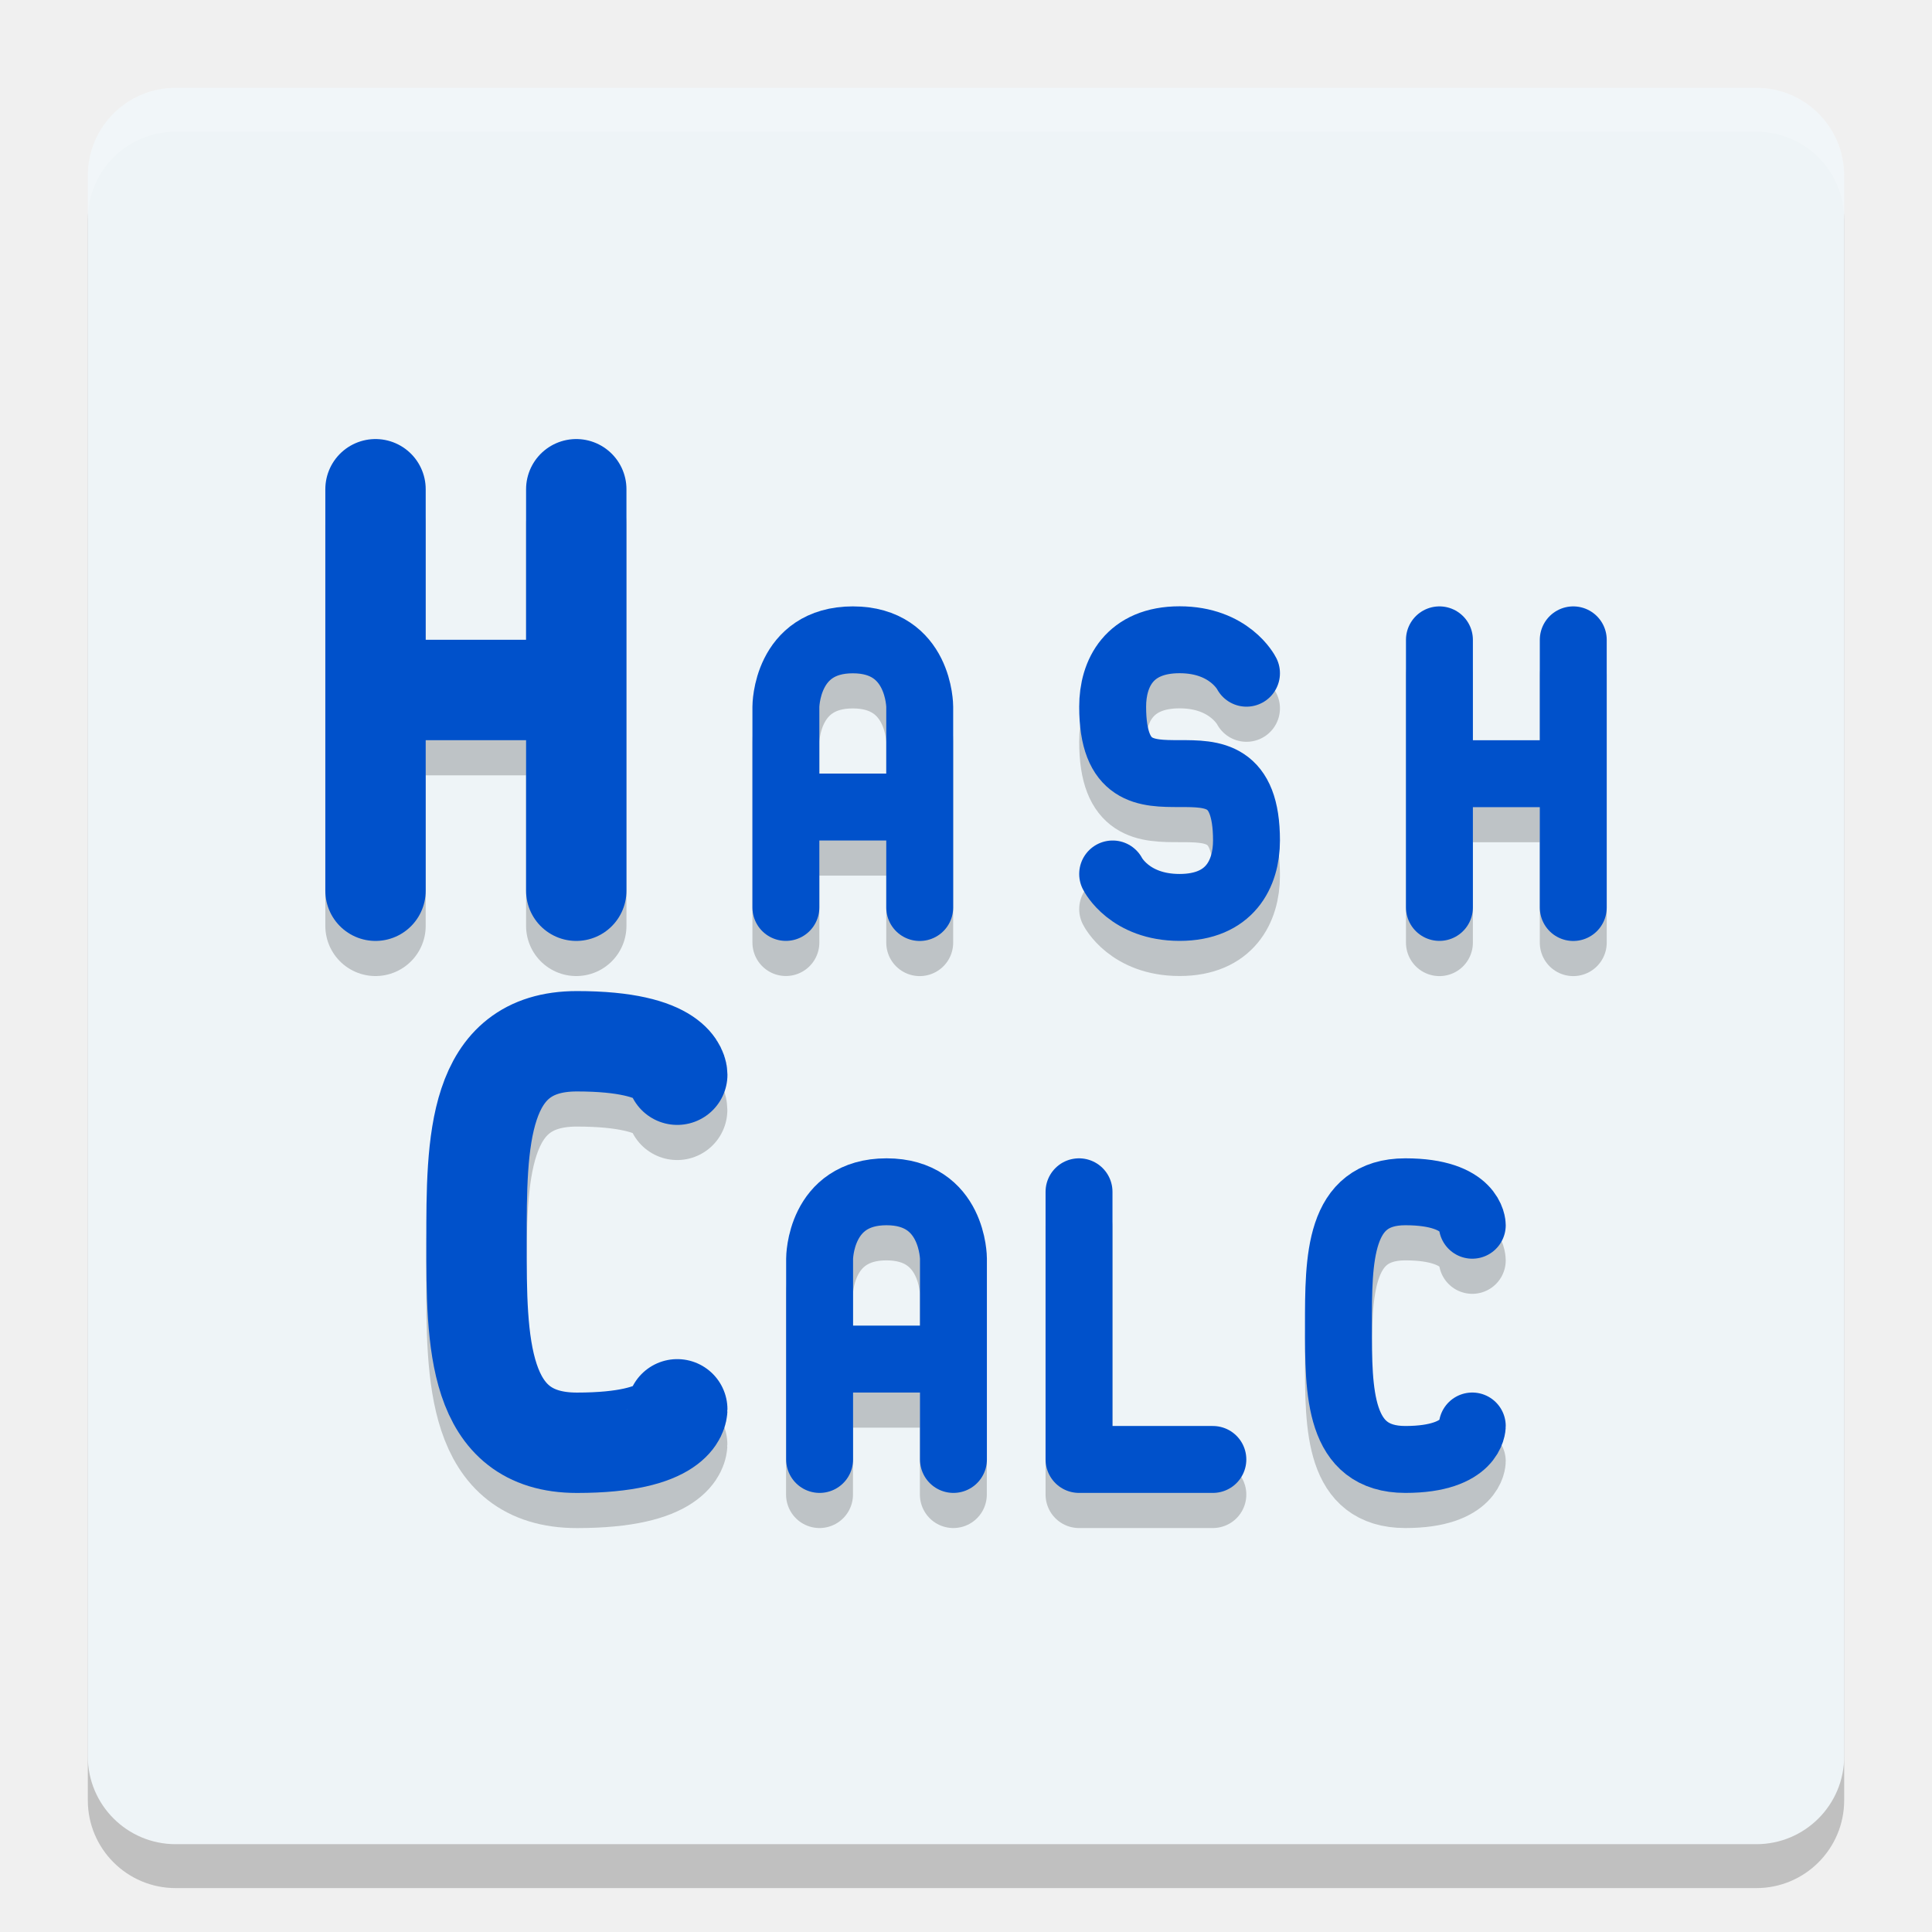
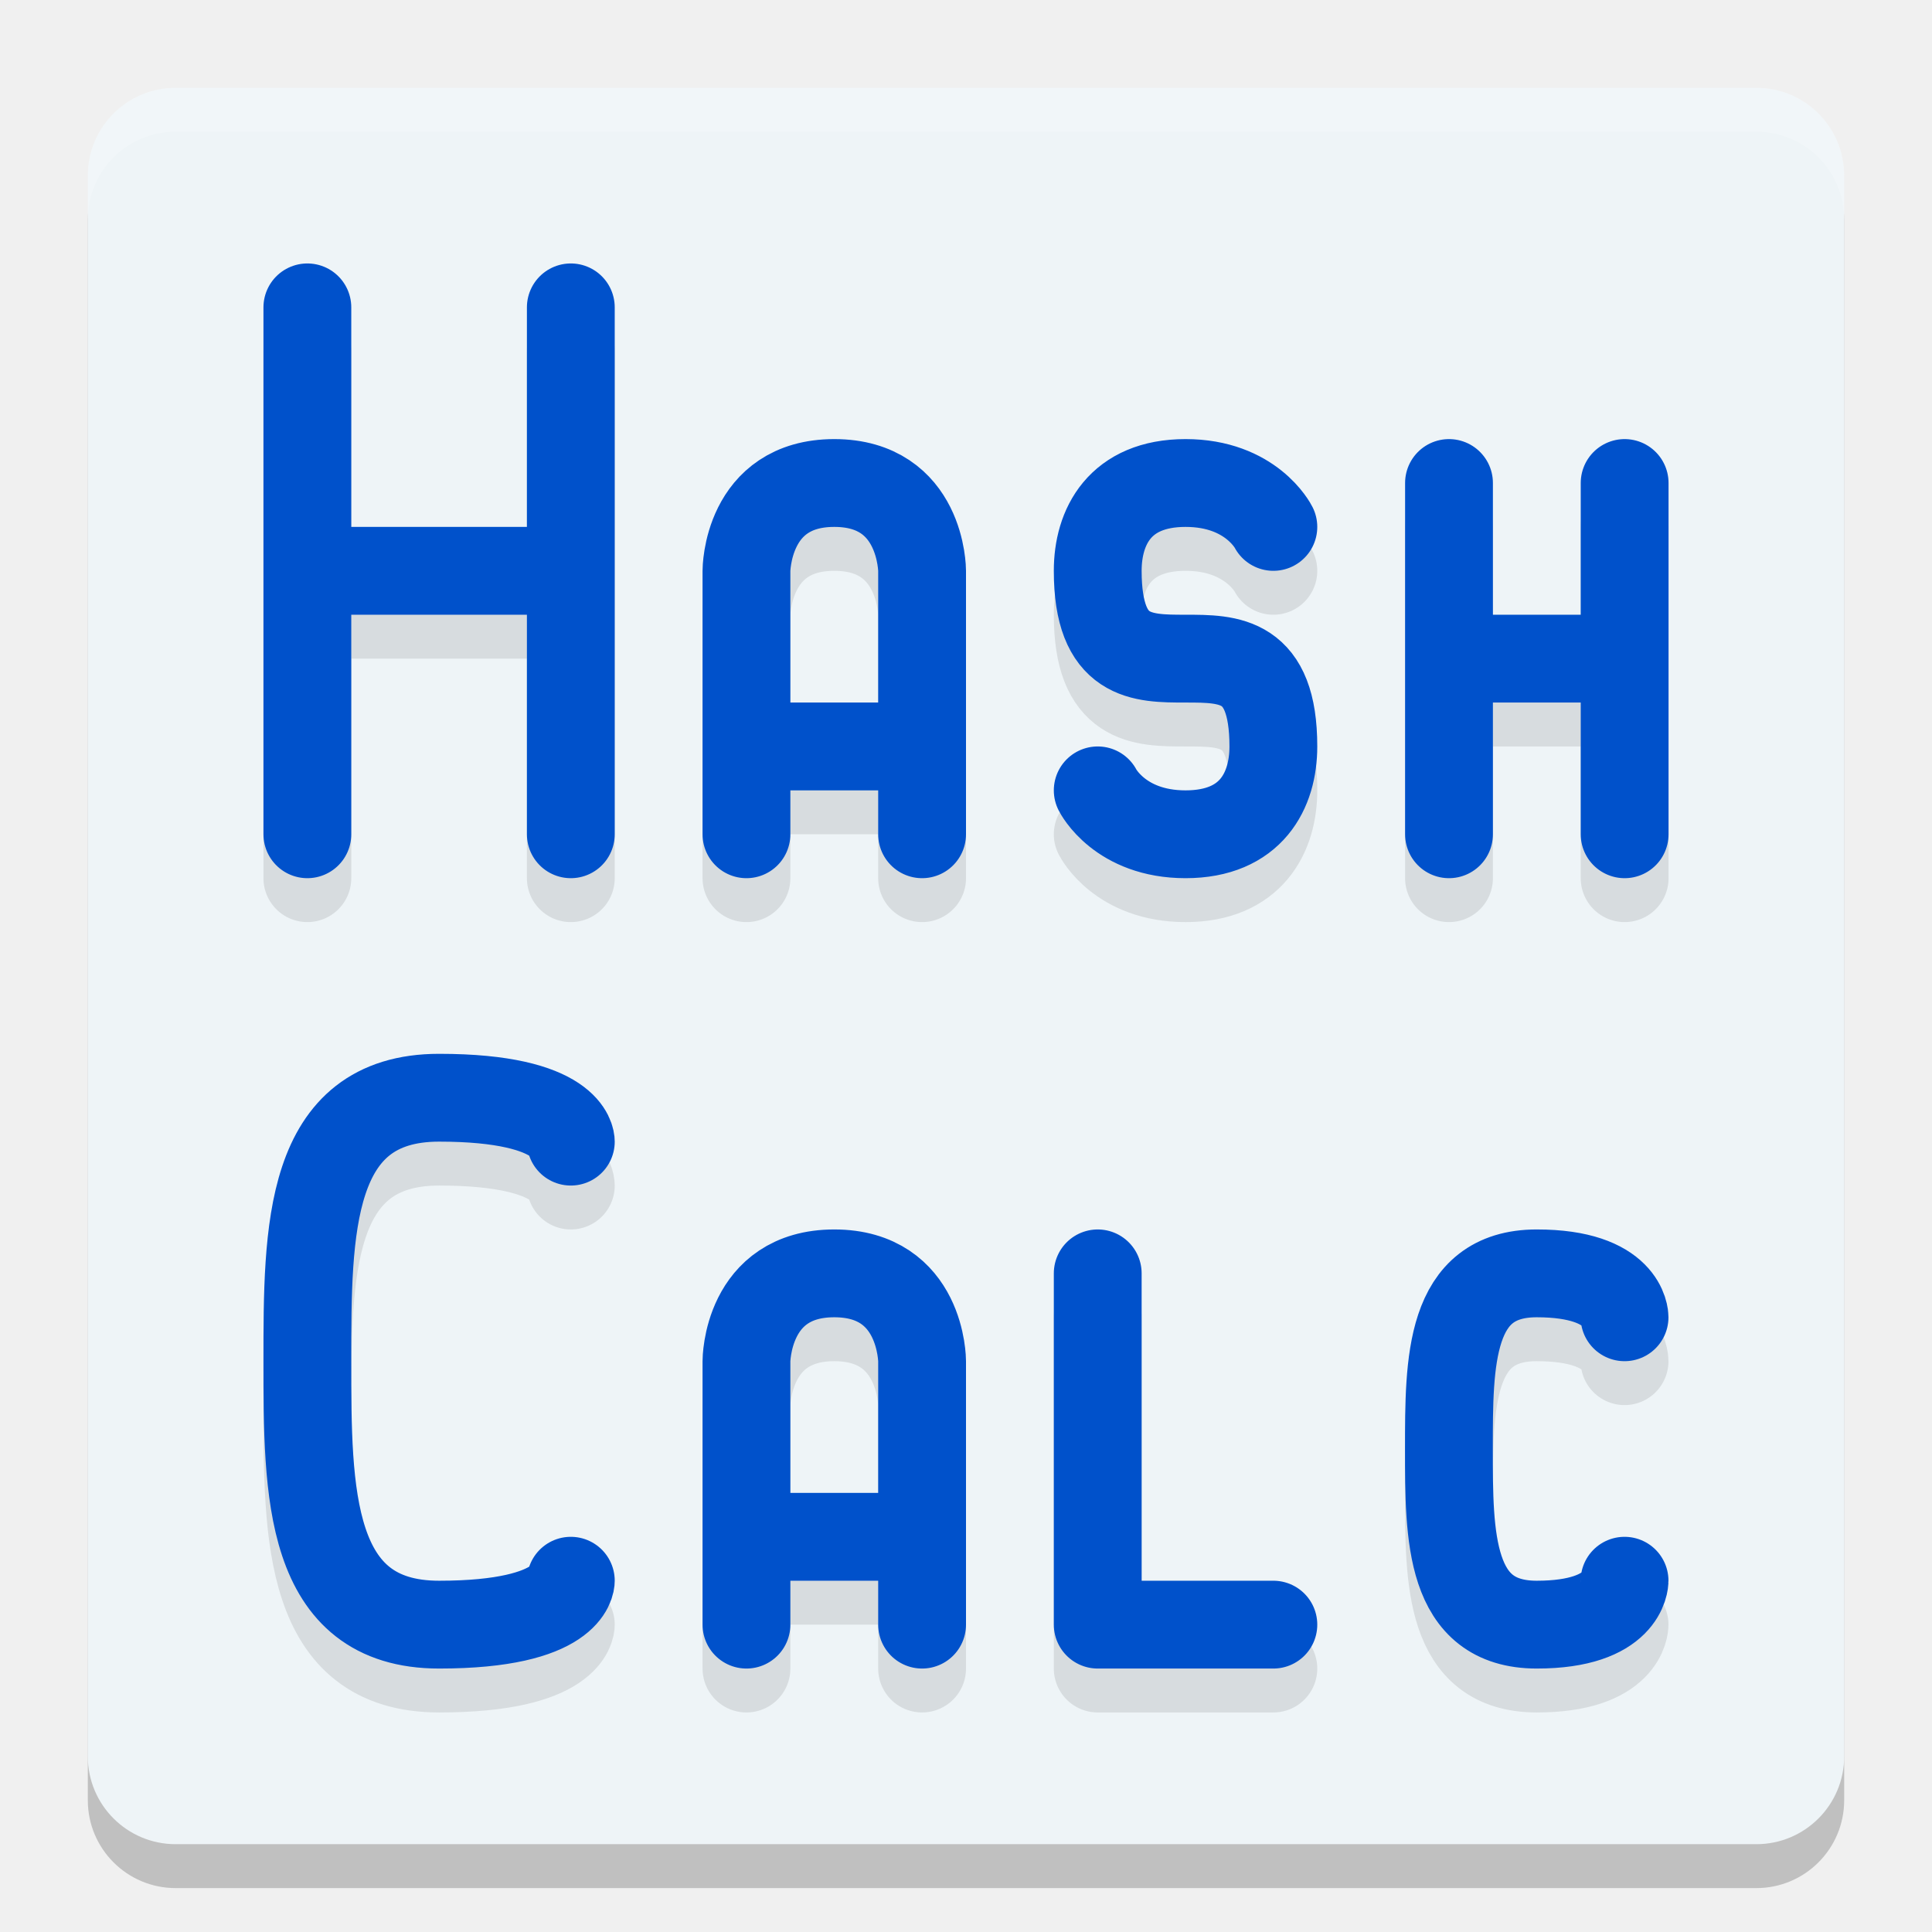
<svg xmlns="http://www.w3.org/2000/svg" width="22" height="22" version="1.1">
-   <rect style="opacity:0.2;fill-opacity:1;stroke-width:0.5" width="20" height="20" x="1" y="1.5" rx="1" ry="1" />
-   <rect style="fill:#eef4f7;fill-opacity:1;stroke-width:0.5" width="20" height="20" x="1" y="1" rx="1" ry="1" />
-   <path fill="#ffffff" style="opacity:0.2;stroke-width:0.5" d="M 2,1 C 1.446,1 1,1.446 1,2 V 2.5 C 1,1.946 1.446,1.5 2,1.5 h 18 c 0.554,0 1,0.446 1,1 V 2 C 21,1.446 20.554,1 20,1 Z" />
-   <path style="opacity:0.2;fill:none;fill-opacity:1;stroke:#000000;stroke-width:1.143;stroke-linecap:round;stroke-opacity:1" d="M 4.276,8.257 H 6.562 m 0,2.286 V 5.971 M 4.276,10.543 V 5.971" />
-   <path style="opacity:0.2;fill:none;fill-opacity:1;stroke:#000000;stroke-width:0.762;stroke-linecap:round;stroke-linejoin:round;stroke-opacity:1" d="m 8.949,9.59 h 1.524 M 8.949,10.733 V 8.448 c 0,0 0,-0.762 0.762,-0.762 0.762,0 0.762,0.762 0.762,0.762 v 2.286" />
-   <path style="opacity:0.2;fill:none;fill-opacity:1;stroke:#000000;stroke-width:0.762;stroke-linecap:round;stroke-linejoin:round;stroke-opacity:1" d="m 12.67,10.352 c 0,0 0.19,0.381 0.762,0.381 0.571,0 0.762,-0.381 0.762,-0.762 0,-1.524 -1.524,0 -1.524,-1.524 0,-0.381 0.19,-0.762 0.762,-0.762 0.571,0 0.762,0.381 0.762,0.381" />
-   <path style="opacity:0.2;fill:none;fill-opacity:1;stroke:#000000;stroke-width:0.762;stroke-linecap:round;stroke-opacity:1" d="m 16.391,9.21 h 1.524 m 0,1.524 V 7.686 m -1.524,3.048 V 7.686" />
-   <path style="opacity:0.2;fill:none;fill-opacity:1;stroke:#000000;stroke-width:1.143;stroke-linecap:round;stroke-linejoin:round;stroke-opacity:1" d="m 7.711,16.448 c 0,0 0,0.381 -1.143,0.381 -1.143,0 -1.143,-1.15 -1.143,-2.286 0,-1.137 0,-2.286 1.143,-2.286 1.143,0 1.143,0.381 1.143,0.381" />
-   <path style="opacity:0.2;fill:none;fill-opacity:1;stroke:#000000;stroke-width:0.762;stroke-linecap:round;stroke-linejoin:round;stroke-opacity:1" d="m 9.332,15.876 h 1.524 m -1.524,1.143 v -2.286 c 0,0 0,-0.762 0.762,-0.762 0.762,0 0.762,0.762 0.762,0.762 v 2.286" />
-   <path style="opacity:0.2;fill:none;fill-opacity:1;stroke:#000000;stroke-width:0.762;stroke-linecap:round;stroke-linejoin:round;stroke-opacity:1" d="m 12.287,13.971 v 3.048 h 1.524" />
-   <path style="opacity:0.2;fill:none;fill-opacity:1;stroke:#000000;stroke-width:0.762;stroke-linecap:round;stroke-linejoin:round;stroke-opacity:1" d="m 16.765,16.638 c 0,0 0,0.381 -0.762,0.381 -0.762,0 -0.762,-0.762 -0.762,-1.524 0,-0.762 0,-1.524 0.762,-1.524 0.762,0 0.762,0.381 0.762,0.381" />
-   <path style="fill:none;stroke:#0051cb;stroke-width:1.143;stroke-linecap:round;stroke-opacity:1" d="m 4.276,7.857 h 2.286 m 0,2.286 V 5.571 M 4.276,10.143 V 5.571" />
-   <path style="fill:none;stroke:#0051cb;stroke-width:0.762;stroke-linecap:round;stroke-linejoin:round;stroke-opacity:1" d="M 8.949,9.19 H 10.473 M 8.949,10.333 V 8.048 c 0,0 0,-0.762 0.762,-0.762 0.762,0 0.762,0.762 0.762,0.762 v 2.286" />
-   <path style="fill:none;stroke:#0051cb;stroke-width:0.762;stroke-linecap:round;stroke-linejoin:round;stroke-opacity:1" d="m 12.67,9.952 c 0,0 0.19,0.381 0.762,0.381 0.571,0 0.762,-0.381 0.762,-0.762 0,-1.524 -1.524,0 -1.524,-1.524 0,-0.381 0.19,-0.762 0.762,-0.762 0.571,0 0.762,0.381 0.762,0.381" />
-   <path style="fill:none;stroke:#0051cb;stroke-width:0.762;stroke-linecap:round;stroke-opacity:1" d="m 16.391,8.81 h 1.524 m 0,1.524 V 7.286 M 16.391,10.333 V 7.286" />
-   <path style="fill:none;stroke:#0051cb;stroke-width:1.143;stroke-linecap:round;stroke-linejoin:round;stroke-opacity:1" d="m 7.712,16.048 c 0,0 0,0.381 -1.143,0.381 -1.143,0 -1.143,-1.15 -1.143,-2.286 0,-1.137 0,-2.286 1.143,-2.286 1.143,0 1.143,0.381 1.143,0.381" />
-   <path style="fill:none;stroke:#0051cb;stroke-width:0.762;stroke-linecap:round;stroke-linejoin:round;stroke-opacity:1" d="m 9.333,15.476 h 1.524 m -1.524,1.143 v -2.286 c 0,0 0,-0.762 0.762,-0.762 0.762,0 0.762,0.762 0.762,0.762 v 2.286" />
-   <path style="fill:none;stroke:#0051cb;stroke-width:0.762;stroke-linecap:round;stroke-linejoin:round;stroke-opacity:1" d="m 12.287,13.571 v 3.048 h 1.524" />
-   <path style="fill:none;stroke:#0051cb;stroke-width:0.762;stroke-linecap:round;stroke-linejoin:round;stroke-opacity:1" d="m 16.765,16.238 c 0,0 0,0.381 -0.762,0.381 -0.762,0 -0.762,-0.762 -0.762,-1.524 0,-0.762 0,-1.524 0.762,-1.524 0.762,0 0.762,0.381 0.762,0.381" />
+   <g transform="translate(-1,-1)">
+     <rect style="opacity:0.2" width="20" height="20" x="2" y="2.5" rx="1" ry="1" />
+     <rect style="fill:#eef4f7" width="20" height="20" x="2" y="2" rx="1" ry="1" />
+     <path fill="#ffffff" style="opacity:0.2" d="M 3,2 C 2.446,2 2,2.446 2,3 V 3.5 C 2,2.946 2.446,2.5 3,2.5 H 21 C 21.554,2.5 22,2.946 22,3.5 V 3 C 22,2.446 21.554,2 21,2 Z" />
+     <path style="opacity:0.1;fill:none;stroke:#000000;stroke-width:1;stroke-linecap:round;stroke-linejoin:round" d="M 9.5,19 H 11.5 M 9.5,20 V 17 C 9.5,17 9.5,16 10.5,16 11.5,16 11.5,17 11.5,17 V 20 M 13.5,16 V 20 H 15.5 M 19.499,19.5 C 19.499,19.5 19.499,20 18.499,20 17.499,20 17.499,19 17.499,18 17.499,17 17.499,16 18.499,16 19.499,16 19.499,16.5 19.499,16.5 M 13.5,10.5 C 13.5,10.5 13.75,11 14.5,11 15.25,11 15.5,10.5 15.5,10 15.5,8 13.5,10 13.5,8 13.5,7.5 13.75,7 14.5,7 15.25,7 15.5,7.5 15.5,7.5 M 9.5,10 H 11.5 M 9.5,11 V 8 C 9.5,8 9.5,7 10.5,7 11.5,7 11.5,8 11.5,8 V 11 M 17.5,9 H 19.5 M 19.5,11 V 7 M 17.5,11 V 7 M 7.5,19.5 C 7.5,19.5 7.5,20 6,20 4.5,20 4.5,18.491 4.5,17 4.5,15.507 4.5,14 6,14 7.5,14 7.5,14.5 7.5,14.5 M 4.5,8 H 7.5 M 7.5,11 V 5 M 4.5,11 V 5" />
+     <path style="fill:none;stroke:#0051cb;stroke-width:1;stroke-linecap:round;stroke-linejoin:round" d="M 9.5,18.5 H 11.5 M 9.5,19.5 V 16.5 C 9.5,16.5 9.5,15.5 10.5,15.5 11.5,15.5 11.5,16.5 11.5,16.5 V 19.5 M 13.5,15.5 V 19.5 H 15.5 M 19.499,19 C 19.499,19 19.499,19.5 18.499,19.5 17.499,19.5 17.499,18.5 17.499,17.5 17.499,16.5 17.499,15.5 18.499,15.5 19.499,15.5 19.499,16 19.499,16 M 13.5,10 C 13.5,10 13.75,10.5 14.5,10.5 15.25,10.5 15.5,10 15.5,9.5 15.5,7.5 13.5,9.5 13.5,7.5 13.5,7 13.75,6.5 14.5,6.5 15.25,6.5 15.5,7 15.5,7 M 9.5,9.5 H 11.5 M 9.5,10.5 V 7.5 C 9.5,7.5 9.5,6.5 10.5,6.5 11.5,6.5 11.5,7.5 11.5,7.5 V 10.5 M 17.5,8.5 H 19.5 M 19.5,10.5 V 6.5 M 17.5,10.5 V 6.5 M 7.5,19 C 7.5,19 7.5,19.5 6,19.5 4.5,19.5 4.5,17.991 4.5,16.5 4.5,15.007 4.5,13.5 6,13.5 7.5,13.5 7.5,14 7.5,14 M 4.5,7.5 H 7.5 M 7.5,10.5 V 4.5 M 4.5,10.5 V 4.5" />
+   </g>
</svg>
